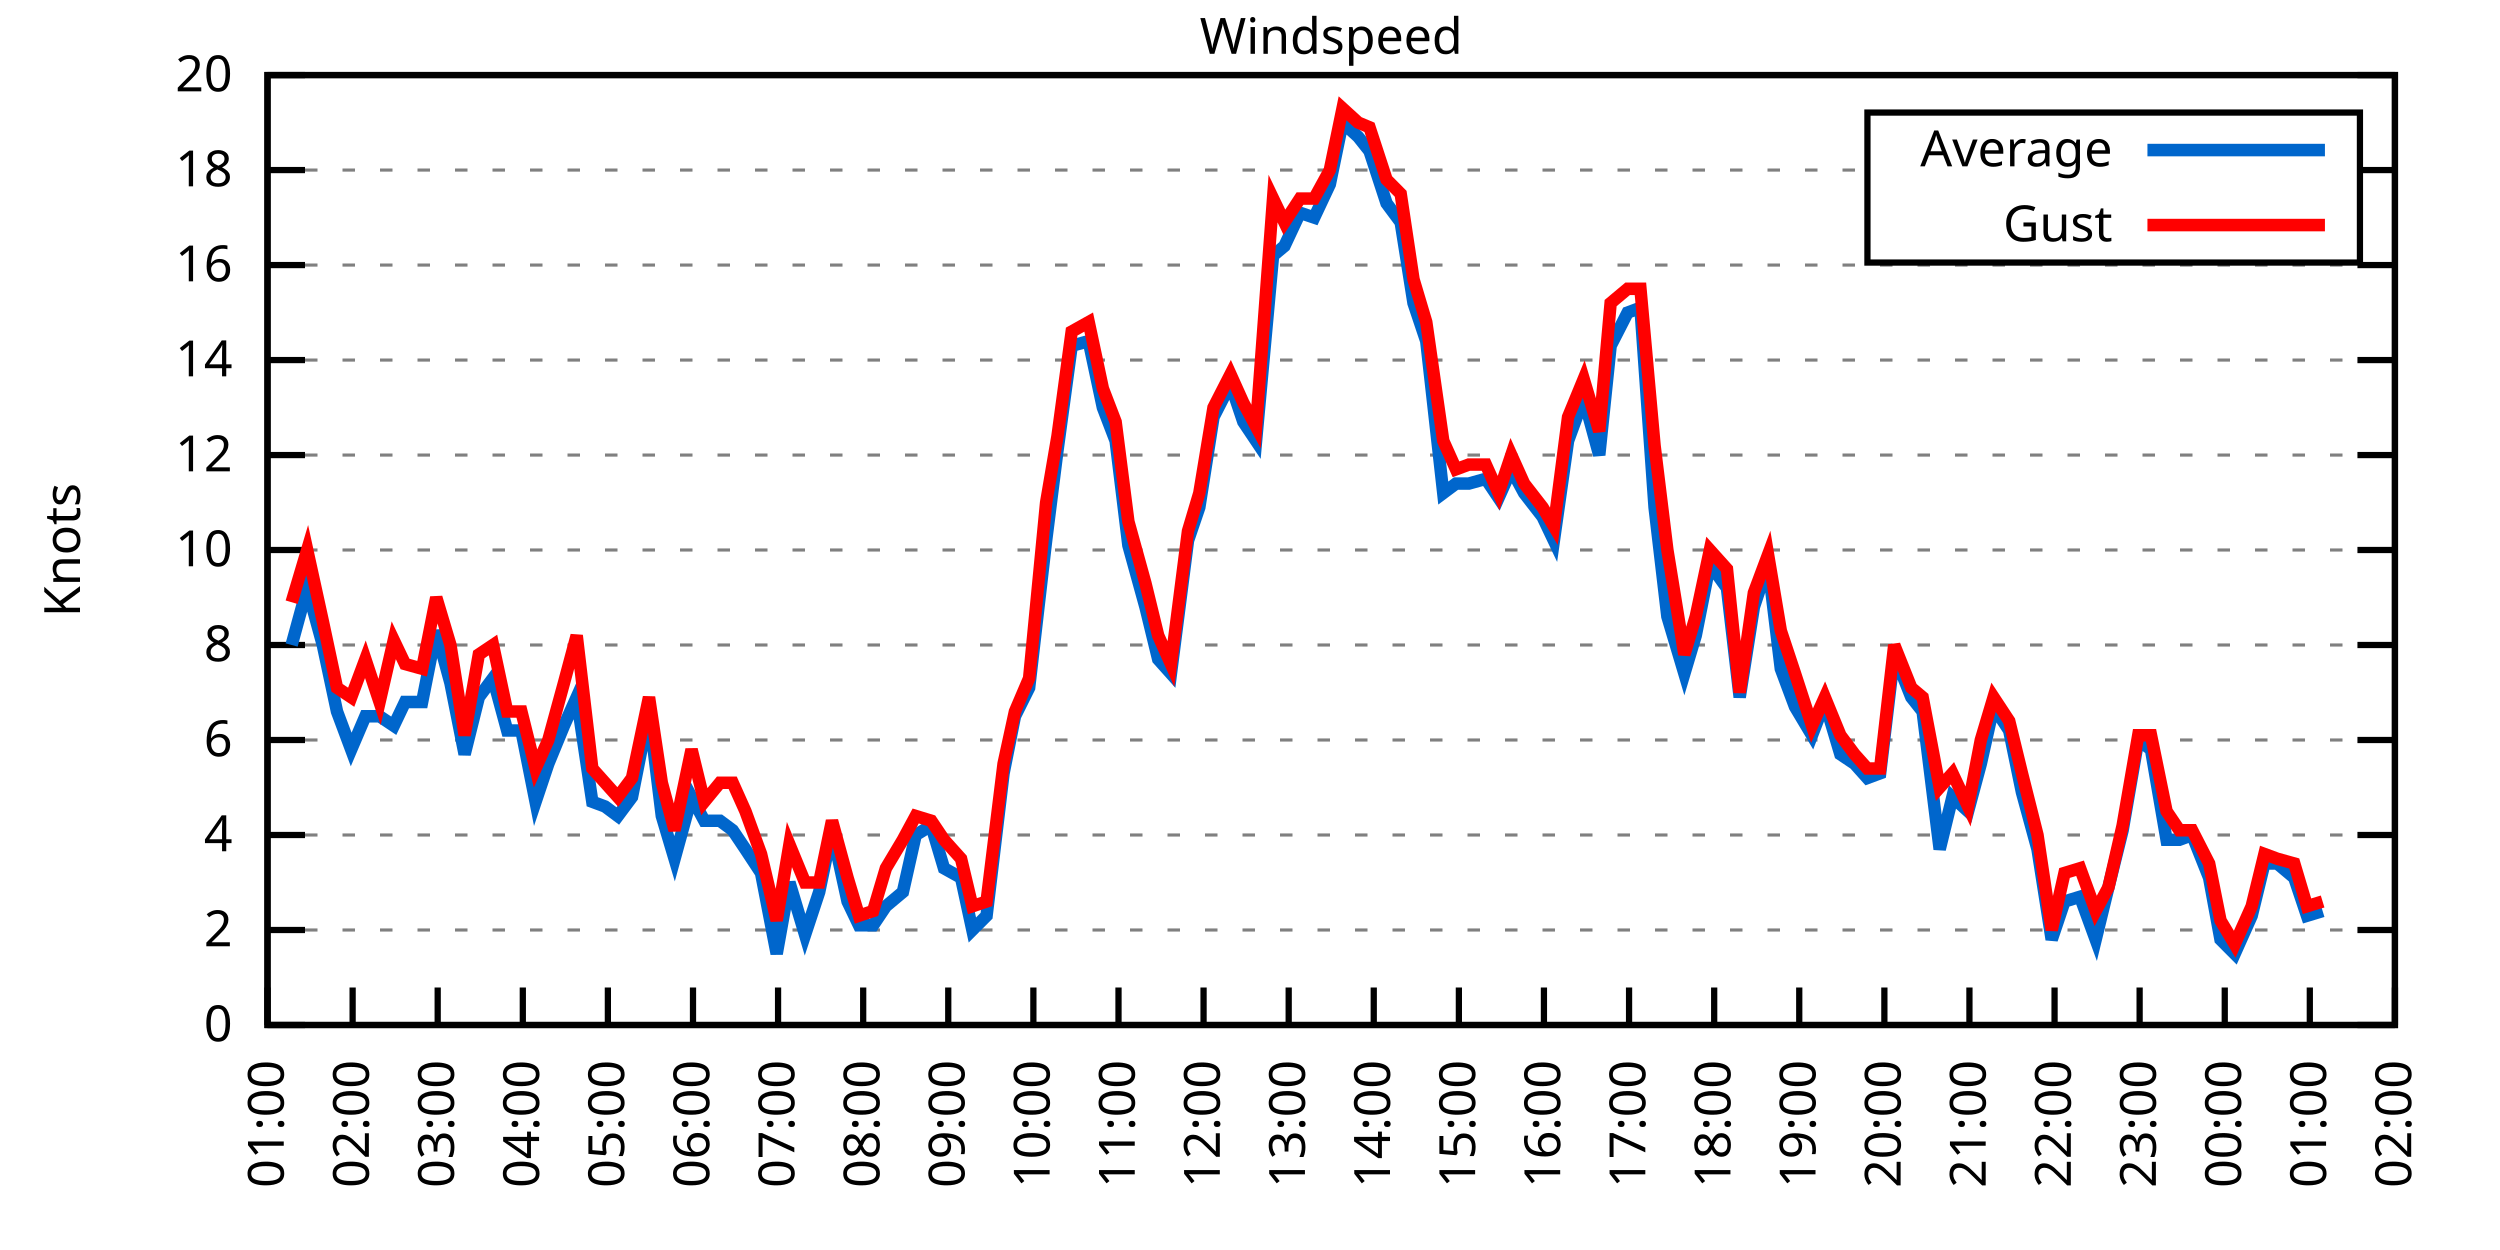
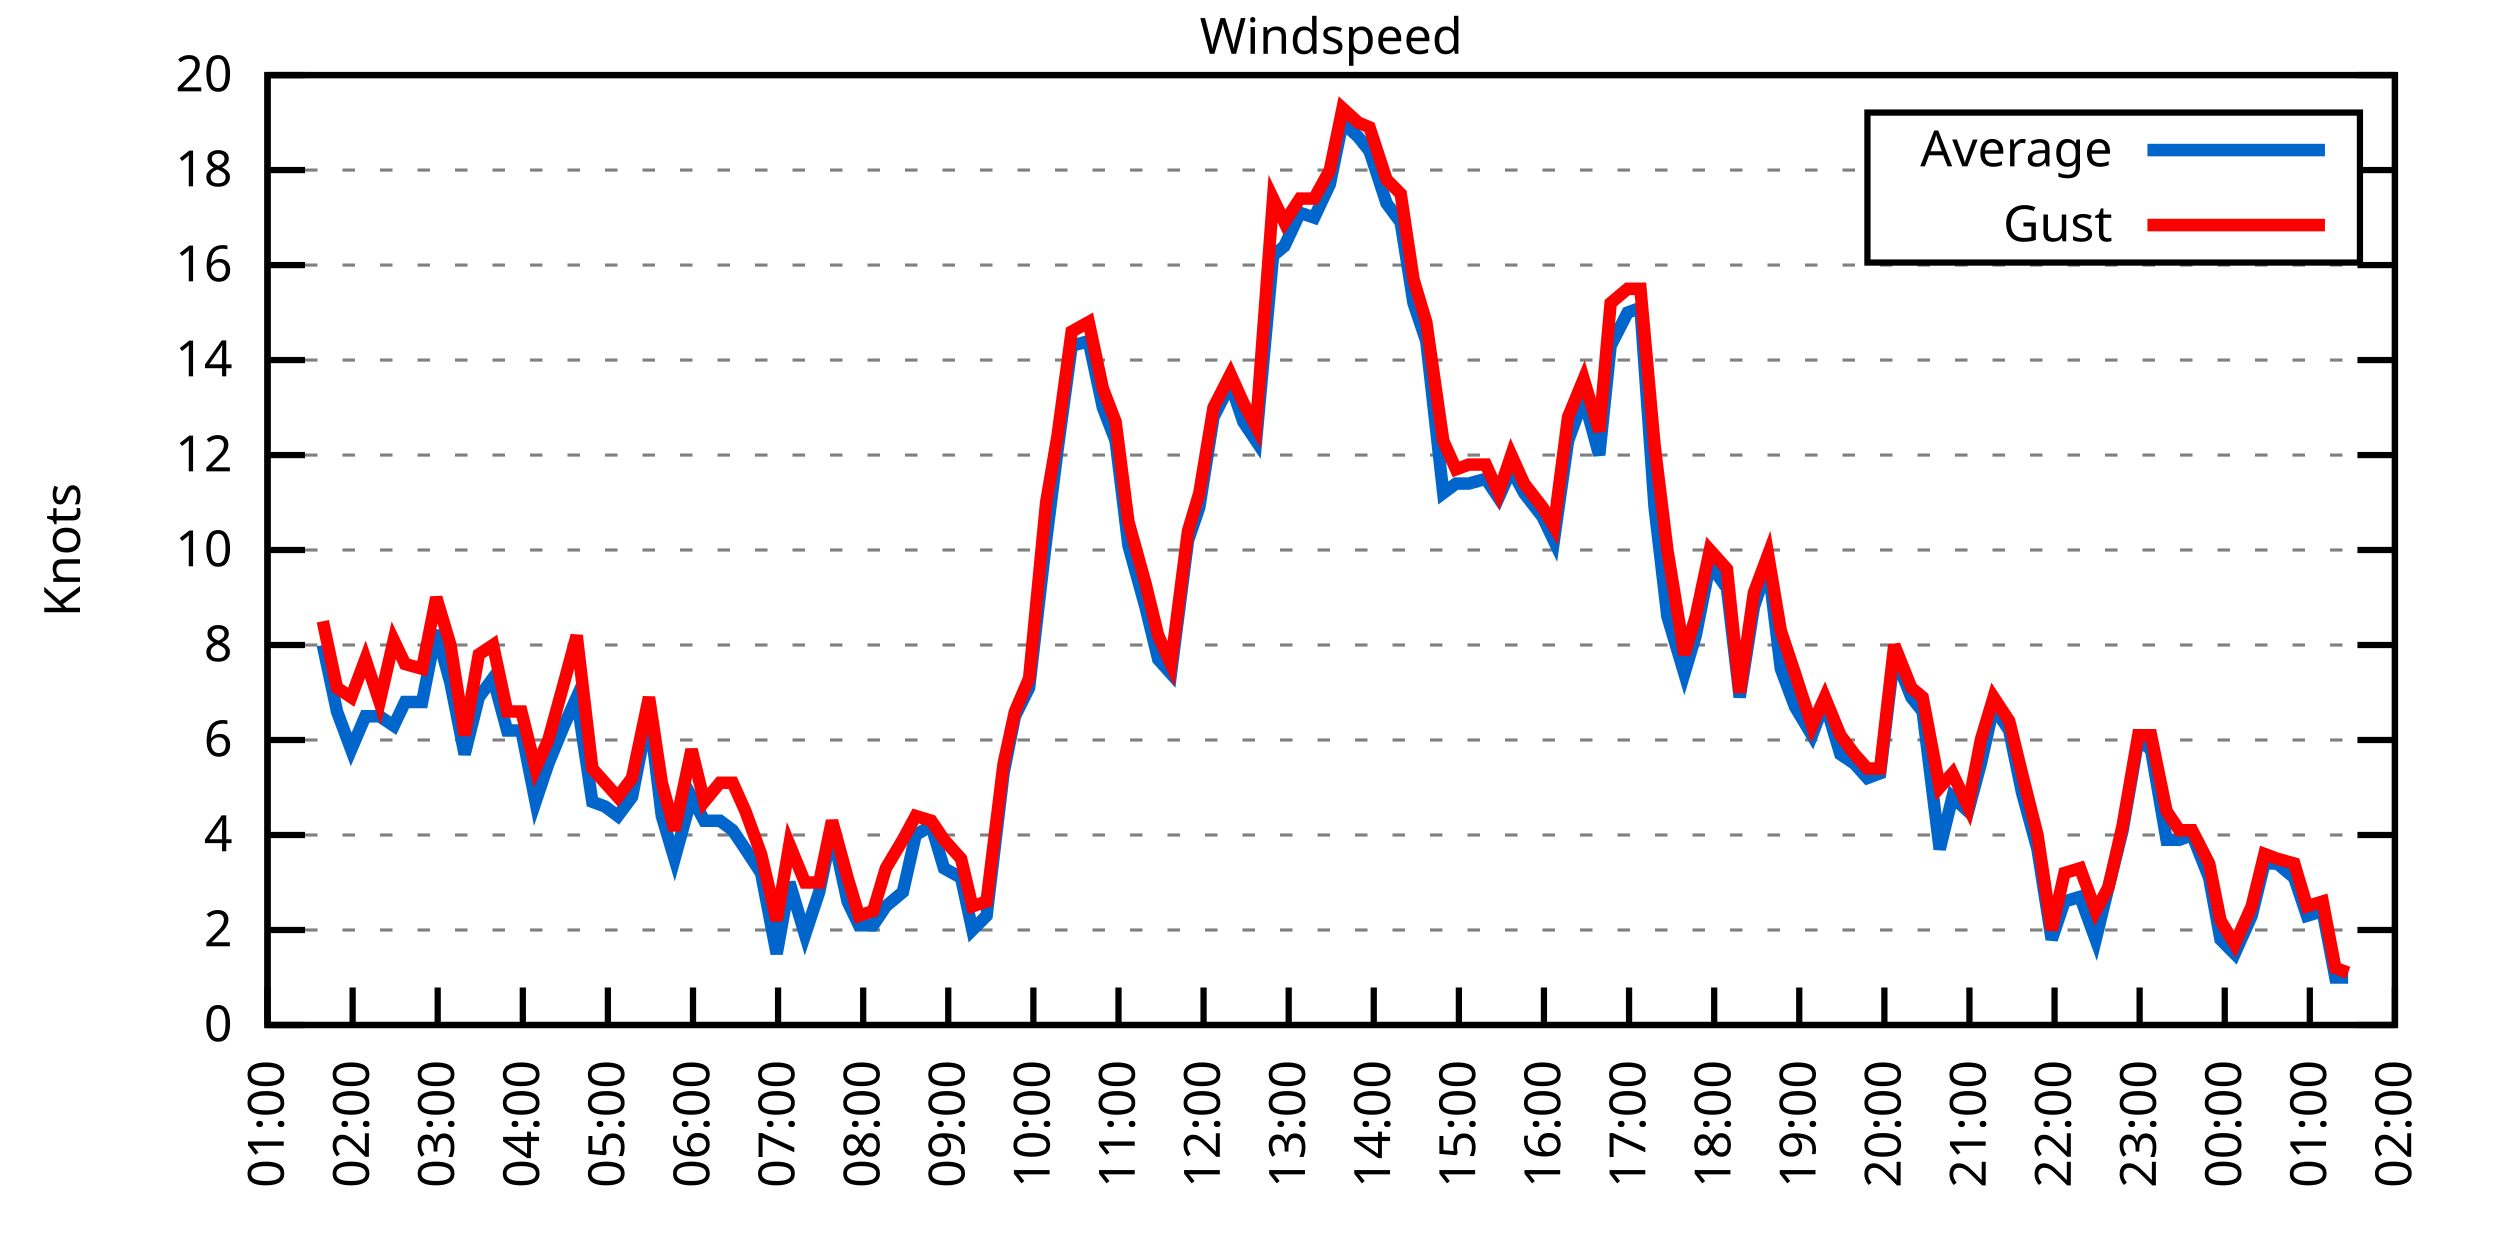
<svg xmlns="http://www.w3.org/2000/svg" xmlns:xlink="http://www.w3.org/1999/xlink" width="400" height="200" viewBox="0 0 400 200">
  <g id="gnuplot_canvas">
    <rect x="0" y="0" width="400" height="200" fill="none" />
    <defs>
      <circle id="gpDot" r="0.5" stroke-width="0.5" stroke="currentColor" />
      <path id="gpPt0" stroke-width="0.333" stroke="currentColor" d="M-1,0 h2 M0,-1 v2" />
      <path id="gpPt1" stroke-width="0.333" stroke="currentColor" d="M-1,-1 L1,1 M1,-1 L-1,1" />
      <path id="gpPt2" stroke-width="0.333" stroke="currentColor" d="M-1,0 L1,0 M0,-1 L0,1 M-1,-1 L1,1 M-1,1 L1,-1" />
      <rect id="gpPt3" stroke-width="0.333" stroke="currentColor" x="-1" y="-1" width="2" height="2" />
      <rect id="gpPt4" stroke-width="0.333" stroke="currentColor" fill="currentColor" x="-1" y="-1" width="2" height="2" />
      <circle id="gpPt5" stroke-width="0.333" stroke="currentColor" cx="0" cy="0" r="1" />
      <use xlink:href="#gpPt5" id="gpPt6" fill="currentColor" stroke="none" />
      <path id="gpPt7" stroke-width="0.333" stroke="currentColor" d="M0,-1.33 L-1.33,0.67 L1.33,0.67 z" />
      <use xlink:href="#gpPt7" id="gpPt8" fill="currentColor" stroke="none" />
      <use xlink:href="#gpPt7" id="gpPt9" stroke="currentColor" transform="rotate(180)" />
      <use xlink:href="#gpPt9" id="gpPt10" fill="currentColor" stroke="none" />
      <use xlink:href="#gpPt3" id="gpPt11" stroke="currentColor" transform="rotate(45)" />
      <use xlink:href="#gpPt11" id="gpPt12" fill="currentColor" stroke="none" />
      <path id="gpPt13" stroke-width="0.333" stroke="currentColor" d="M0,1.330 L1.265,0.411 L0.782,-1.067 L-0.782,-1.076 L-1.265,0.411 z" />
      <use xlink:href="#gpPt13" id="gpPt14" fill="currentColor" stroke="none" />
      <filter id="textbox" filterUnits="objectBoundingBox" x="0" y="0" height="1" width="1">
        <feFlood flood-color="white" flood-opacity="1" result="bgnd" />
        <feComposite in="SourceGraphic" in2="bgnd" operator="atop" />
      </filter>
      <filter id="greybox" filterUnits="objectBoundingBox" x="0" y="0" height="1" width="1">
        <feFlood flood-color="lightgrey" flood-opacity="1" result="grey" />
        <feComposite in="SourceGraphic" in2="grey" operator="atop" />
      </filter>
    </defs>
    <g fill="none" color="white" stroke="currentColor" stroke-width="1.00" stroke-linecap="butt" stroke-linejoin="miter">
</g>
    <g fill="none" color="black" stroke="currentColor" stroke-width="1.00" stroke-linecap="butt" stroke-linejoin="miter">
      <g stroke="none" shape-rendering="crispEdges">
        <polygon fill="rgb(255, 255, 255)" points="42.80,164.00 383.18,164.00 383.18,12.02 42.80,12.02 " />
      </g>
    </g>
    <g fill="none" color="black" stroke="currentColor" stroke-width="1.00" stroke-linecap="butt" stroke-linejoin="miter">
</g>
    <g fill="none" color="black" stroke="black" stroke-width="0.50" stroke-linecap="butt" stroke-linejoin="miter">
</g>
    <g fill="none" color="gray" stroke="currentColor" stroke-width="0.50" stroke-linecap="butt" stroke-linejoin="miter">
      <path stroke="gray" stroke-dasharray="2,4" class="gridline" d="M42.80,164.00 L383.19,164.00  " />
    </g>
    <g fill="none" color="gray" stroke="gray" stroke-width="1.00" stroke-linecap="butt" stroke-linejoin="miter">
</g>
    <g fill="none" color="black" stroke="currentColor" stroke-width="1.00" stroke-linecap="butt" stroke-linejoin="miter">
      <path stroke="black" d="M42.80,164.00 L48.80,164.00 M383.19,164.00 L377.19,164.00  " />
      <g transform="translate(37.20,166.60)" stroke="none" fill="black" font-family="Sans" font-size="8.00" text-anchor="end">
        <text>
          <tspan font-family="Sans"> 0</tspan>
        </text>
      </g>
    </g>
    <g fill="none" color="black" stroke="currentColor" stroke-width="1.00" stroke-linecap="butt" stroke-linejoin="miter">
</g>
    <g fill="none" color="black" stroke="black" stroke-width="0.50" stroke-linecap="butt" stroke-linejoin="miter">
</g>
    <g fill="none" color="gray" stroke="currentColor" stroke-width="0.50" stroke-linecap="butt" stroke-linejoin="miter">
      <path stroke="gray" stroke-dasharray="2,4" class="gridline" d="M42.80,148.80 L383.19,148.80  " />
    </g>
    <g fill="none" color="gray" stroke="gray" stroke-width="1.00" stroke-linecap="butt" stroke-linejoin="miter">
</g>
    <g fill="none" color="black" stroke="currentColor" stroke-width="1.00" stroke-linecap="butt" stroke-linejoin="miter">
      <path stroke="black" d="M42.80,148.80 L48.80,148.80 M383.19,148.80 L377.19,148.80  " />
      <g transform="translate(37.20,151.40)" stroke="none" fill="black" font-family="Sans" font-size="8.00" text-anchor="end">
        <text>
          <tspan font-family="Sans"> 2</tspan>
        </text>
      </g>
    </g>
    <g fill="none" color="black" stroke="currentColor" stroke-width="1.00" stroke-linecap="butt" stroke-linejoin="miter">
</g>
    <g fill="none" color="black" stroke="black" stroke-width="0.50" stroke-linecap="butt" stroke-linejoin="miter">
</g>
    <g fill="none" color="gray" stroke="currentColor" stroke-width="0.50" stroke-linecap="butt" stroke-linejoin="miter">
      <path stroke="gray" stroke-dasharray="2,4" class="gridline" d="M42.80,133.60 L383.19,133.60  " />
    </g>
    <g fill="none" color="gray" stroke="gray" stroke-width="1.00" stroke-linecap="butt" stroke-linejoin="miter">
</g>
    <g fill="none" color="black" stroke="currentColor" stroke-width="1.00" stroke-linecap="butt" stroke-linejoin="miter">
      <path stroke="black" d="M42.80,133.60 L48.80,133.60 M383.19,133.60 L377.19,133.60  " />
      <g transform="translate(37.20,136.20)" stroke="none" fill="black" font-family="Sans" font-size="8.00" text-anchor="end">
        <text>
          <tspan font-family="Sans"> 4</tspan>
        </text>
      </g>
    </g>
    <g fill="none" color="black" stroke="currentColor" stroke-width="1.00" stroke-linecap="butt" stroke-linejoin="miter">
</g>
    <g fill="none" color="black" stroke="black" stroke-width="0.50" stroke-linecap="butt" stroke-linejoin="miter">
</g>
    <g fill="none" color="gray" stroke="currentColor" stroke-width="0.50" stroke-linecap="butt" stroke-linejoin="miter">
      <path stroke="gray" stroke-dasharray="2,4" class="gridline" d="M42.80,118.40 L383.19,118.40  " />
    </g>
    <g fill="none" color="gray" stroke="gray" stroke-width="1.00" stroke-linecap="butt" stroke-linejoin="miter">
</g>
    <g fill="none" color="black" stroke="currentColor" stroke-width="1.00" stroke-linecap="butt" stroke-linejoin="miter">
      <path stroke="black" d="M42.80,118.40 L48.80,118.40 M383.19,118.40 L377.19,118.40  " />
      <g transform="translate(37.20,121.00)" stroke="none" fill="black" font-family="Sans" font-size="8.00" text-anchor="end">
        <text>
          <tspan font-family="Sans"> 6</tspan>
        </text>
      </g>
    </g>
    <g fill="none" color="black" stroke="currentColor" stroke-width="1.00" stroke-linecap="butt" stroke-linejoin="miter">
</g>
    <g fill="none" color="black" stroke="black" stroke-width="0.50" stroke-linecap="butt" stroke-linejoin="miter">
</g>
    <g fill="none" color="gray" stroke="currentColor" stroke-width="0.50" stroke-linecap="butt" stroke-linejoin="miter">
      <path stroke="gray" stroke-dasharray="2,4" class="gridline" d="M42.80,103.20 L383.19,103.20  " />
    </g>
    <g fill="none" color="gray" stroke="gray" stroke-width="1.00" stroke-linecap="butt" stroke-linejoin="miter">
</g>
    <g fill="none" color="black" stroke="currentColor" stroke-width="1.00" stroke-linecap="butt" stroke-linejoin="miter">
      <path stroke="black" d="M42.80,103.20 L48.80,103.20 M383.19,103.20 L377.19,103.20  " />
      <g transform="translate(37.20,105.80)" stroke="none" fill="black" font-family="Sans" font-size="8.00" text-anchor="end">
        <text>
          <tspan font-family="Sans"> 8</tspan>
        </text>
      </g>
    </g>
    <g fill="none" color="black" stroke="currentColor" stroke-width="1.00" stroke-linecap="butt" stroke-linejoin="miter">
</g>
    <g fill="none" color="black" stroke="black" stroke-width="0.50" stroke-linecap="butt" stroke-linejoin="miter">
</g>
    <g fill="none" color="gray" stroke="currentColor" stroke-width="0.50" stroke-linecap="butt" stroke-linejoin="miter">
      <path stroke="gray" stroke-dasharray="2,4" class="gridline" d="M42.80,88.00 L383.19,88.00  " />
    </g>
    <g fill="none" color="gray" stroke="gray" stroke-width="1.00" stroke-linecap="butt" stroke-linejoin="miter">
</g>
    <g fill="none" color="black" stroke="currentColor" stroke-width="1.00" stroke-linecap="butt" stroke-linejoin="miter">
      <path stroke="black" d="M42.80,88.00 L48.80,88.00 M383.19,88.00 L377.19,88.00  " />
      <g transform="translate(37.20,90.60)" stroke="none" fill="black" font-family="Sans" font-size="8.00" text-anchor="end">
        <text>
          <tspan font-family="Sans"> 10</tspan>
        </text>
      </g>
    </g>
    <g fill="none" color="black" stroke="currentColor" stroke-width="1.00" stroke-linecap="butt" stroke-linejoin="miter">
</g>
    <g fill="none" color="black" stroke="black" stroke-width="0.50" stroke-linecap="butt" stroke-linejoin="miter">
</g>
    <g fill="none" color="gray" stroke="currentColor" stroke-width="0.50" stroke-linecap="butt" stroke-linejoin="miter">
      <path stroke="gray" stroke-dasharray="2,4" class="gridline" d="M42.80,72.81 L383.19,72.81  " />
    </g>
    <g fill="none" color="gray" stroke="gray" stroke-width="1.00" stroke-linecap="butt" stroke-linejoin="miter">
</g>
    <g fill="none" color="black" stroke="currentColor" stroke-width="1.00" stroke-linecap="butt" stroke-linejoin="miter">
      <path stroke="black" d="M42.80,72.81 L48.80,72.81 M383.19,72.81 L377.19,72.81  " />
      <g transform="translate(37.20,75.41)" stroke="none" fill="black" font-family="Sans" font-size="8.00" text-anchor="end">
        <text>
          <tspan font-family="Sans"> 12</tspan>
        </text>
      </g>
    </g>
    <g fill="none" color="black" stroke="currentColor" stroke-width="1.00" stroke-linecap="butt" stroke-linejoin="miter">
</g>
    <g fill="none" color="black" stroke="black" stroke-width="0.50" stroke-linecap="butt" stroke-linejoin="miter">
</g>
    <g fill="none" color="gray" stroke="currentColor" stroke-width="0.50" stroke-linecap="butt" stroke-linejoin="miter">
      <path stroke="gray" stroke-dasharray="2,4" class="gridline" d="M42.80,57.61 L383.19,57.61  " />
    </g>
    <g fill="none" color="gray" stroke="gray" stroke-width="1.00" stroke-linecap="butt" stroke-linejoin="miter">
</g>
    <g fill="none" color="black" stroke="currentColor" stroke-width="1.00" stroke-linecap="butt" stroke-linejoin="miter">
      <path stroke="black" d="M42.80,57.61 L48.80,57.61 M383.19,57.61 L377.19,57.61  " />
      <g transform="translate(37.20,60.21)" stroke="none" fill="black" font-family="Sans" font-size="8.00" text-anchor="end">
        <text>
          <tspan font-family="Sans"> 14</tspan>
        </text>
      </g>
    </g>
    <g fill="none" color="black" stroke="currentColor" stroke-width="1.00" stroke-linecap="butt" stroke-linejoin="miter">
</g>
    <g fill="none" color="black" stroke="black" stroke-width="0.50" stroke-linecap="butt" stroke-linejoin="miter">
</g>
    <g fill="none" color="gray" stroke="currentColor" stroke-width="0.50" stroke-linecap="butt" stroke-linejoin="miter">
      <path stroke="gray" stroke-dasharray="2,4" class="gridline" d="M42.80,42.41 L383.19,42.41  " />
    </g>
    <g fill="none" color="gray" stroke="gray" stroke-width="1.00" stroke-linecap="butt" stroke-linejoin="miter">
</g>
    <g fill="none" color="black" stroke="currentColor" stroke-width="1.00" stroke-linecap="butt" stroke-linejoin="miter">
      <path stroke="black" d="M42.80,42.41 L48.80,42.41 M383.19,42.41 L377.19,42.41  " />
      <g transform="translate(37.20,45.01)" stroke="none" fill="black" font-family="Sans" font-size="8.00" text-anchor="end">
        <text>
          <tspan font-family="Sans"> 16</tspan>
        </text>
      </g>
    </g>
    <g fill="none" color="black" stroke="currentColor" stroke-width="1.00" stroke-linecap="butt" stroke-linejoin="miter">
</g>
    <g fill="none" color="black" stroke="black" stroke-width="0.50" stroke-linecap="butt" stroke-linejoin="miter">
</g>
    <g fill="none" color="gray" stroke="currentColor" stroke-width="0.50" stroke-linecap="butt" stroke-linejoin="miter">
      <path stroke="gray" stroke-dasharray="2,4" class="gridline" d="M42.80,27.21 L298.79,27.21 M377.59,27.21 L383.19,27.21  " />
    </g>
    <g fill="none" color="gray" stroke="gray" stroke-width="1.00" stroke-linecap="butt" stroke-linejoin="miter">
</g>
    <g fill="none" color="black" stroke="currentColor" stroke-width="1.00" stroke-linecap="butt" stroke-linejoin="miter">
      <path stroke="black" d="M42.80,27.21 L48.80,27.21 M383.19,27.21 L377.19,27.21  " />
      <g transform="translate(37.20,29.81)" stroke="none" fill="black" font-family="Sans" font-size="8.00" text-anchor="end">
        <text>
          <tspan font-family="Sans"> 18</tspan>
        </text>
      </g>
    </g>
    <g fill="none" color="black" stroke="currentColor" stroke-width="1.00" stroke-linecap="butt" stroke-linejoin="miter">
</g>
    <g fill="none" color="black" stroke="black" stroke-width="0.50" stroke-linecap="butt" stroke-linejoin="miter">
</g>
    <g fill="none" color="gray" stroke="currentColor" stroke-width="0.50" stroke-linecap="butt" stroke-linejoin="miter">
      <path stroke="gray" stroke-dasharray="2,4" class="gridline" d="M42.80,12.01 L383.19,12.01  " />
    </g>
    <g fill="none" color="gray" stroke="gray" stroke-width="1.00" stroke-linecap="butt" stroke-linejoin="miter">
</g>
    <g fill="none" color="black" stroke="currentColor" stroke-width="1.00" stroke-linecap="butt" stroke-linejoin="miter">
      <path stroke="black" d="M42.80,12.01 L48.80,12.01 M383.19,12.01 L377.19,12.01  " />
      <g transform="translate(37.20,14.61)" stroke="none" fill="black" font-family="Sans" font-size="8.00" text-anchor="end">
        <text>
          <tspan font-family="Sans"> 20</tspan>
        </text>
      </g>
    </g>
    <g fill="none" color="black" stroke="currentColor" stroke-width="1.00" stroke-linecap="butt" stroke-linejoin="miter">
      <path stroke="black" d="M42.80,164.00 L42.80,158.00  " />
      <g transform="translate(45.40,169.60) rotate(270.00)" stroke="none" fill="black" font-family="Sans" font-size="8.00" text-anchor="end">
        <text>
          <tspan font-family="Sans">01:00</tspan>
        </text>
      </g>
    </g>
    <g fill="none" color="black" stroke="currentColor" stroke-width="1.00" stroke-linecap="butt" stroke-linejoin="miter">
      <path stroke="black" d="M56.42,164.00 L56.42,158.00  " />
      <g transform="translate(59.02,169.60) rotate(270.00)" stroke="none" fill="black" font-family="Sans" font-size="8.00" text-anchor="end">
        <text>
          <tspan font-family="Sans">02:00</tspan>
        </text>
      </g>
    </g>
    <g fill="none" color="black" stroke="currentColor" stroke-width="1.00" stroke-linecap="butt" stroke-linejoin="miter">
      <path stroke="black" d="M70.03,164.00 L70.03,158.00  " />
      <g transform="translate(72.63,169.60) rotate(270.00)" stroke="none" fill="black" font-family="Sans" font-size="8.00" text-anchor="end">
        <text>
          <tspan font-family="Sans">03:00</tspan>
        </text>
      </g>
    </g>
    <g fill="none" color="black" stroke="currentColor" stroke-width="1.00" stroke-linecap="butt" stroke-linejoin="miter">
      <path stroke="black" d="M83.65,164.00 L83.65,158.00  " />
      <g transform="translate(86.25,169.60) rotate(270.00)" stroke="none" fill="black" font-family="Sans" font-size="8.00" text-anchor="end">
        <text>
          <tspan font-family="Sans">04:00</tspan>
        </text>
      </g>
    </g>
    <g fill="none" color="black" stroke="currentColor" stroke-width="1.00" stroke-linecap="butt" stroke-linejoin="miter">
      <path stroke="black" d="M97.26,164.00 L97.26,158.00  " />
      <g transform="translate(99.86,169.60) rotate(270.00)" stroke="none" fill="black" font-family="Sans" font-size="8.00" text-anchor="end">
        <text>
          <tspan font-family="Sans">05:00</tspan>
        </text>
      </g>
    </g>
    <g fill="none" color="black" stroke="currentColor" stroke-width="1.00" stroke-linecap="butt" stroke-linejoin="miter">
      <path stroke="black" d="M110.88,164.00 L110.88,158.00  " />
      <g transform="translate(113.48,169.60) rotate(270.00)" stroke="none" fill="black" font-family="Sans" font-size="8.00" text-anchor="end">
        <text>
          <tspan font-family="Sans">06:00</tspan>
        </text>
      </g>
    </g>
    <g fill="none" color="black" stroke="currentColor" stroke-width="1.00" stroke-linecap="butt" stroke-linejoin="miter">
      <path stroke="black" d="M124.49,164.00 L124.49,158.00  " />
      <g transform="translate(127.09,169.60) rotate(270.00)" stroke="none" fill="black" font-family="Sans" font-size="8.00" text-anchor="end">
        <text>
          <tspan font-family="Sans">07:00</tspan>
        </text>
      </g>
    </g>
    <g fill="none" color="black" stroke="currentColor" stroke-width="1.00" stroke-linecap="butt" stroke-linejoin="miter">
      <path stroke="black" d="M138.11,164.00 L138.11,158.00  " />
      <g transform="translate(140.71,169.60) rotate(270.00)" stroke="none" fill="black" font-family="Sans" font-size="8.00" text-anchor="end">
        <text>
          <tspan font-family="Sans">08:00</tspan>
        </text>
      </g>
    </g>
    <g fill="none" color="black" stroke="currentColor" stroke-width="1.00" stroke-linecap="butt" stroke-linejoin="miter">
      <path stroke="black" d="M151.72,164.00 L151.72,158.00  " />
      <g transform="translate(154.32,169.60) rotate(270.00)" stroke="none" fill="black" font-family="Sans" font-size="8.00" text-anchor="end">
        <text>
          <tspan font-family="Sans">09:00</tspan>
        </text>
      </g>
    </g>
    <g fill="none" color="black" stroke="currentColor" stroke-width="1.00" stroke-linecap="butt" stroke-linejoin="miter">
      <path stroke="black" d="M165.34,164.00 L165.34,158.00  " />
      <g transform="translate(167.94,169.60) rotate(270.00)" stroke="none" fill="black" font-family="Sans" font-size="8.00" text-anchor="end">
        <text>
          <tspan font-family="Sans">10:00</tspan>
        </text>
      </g>
    </g>
    <g fill="none" color="black" stroke="currentColor" stroke-width="1.00" stroke-linecap="butt" stroke-linejoin="miter">
      <path stroke="black" d="M178.96,164.00 L178.96,158.00  " />
      <g transform="translate(181.56,169.60) rotate(270.00)" stroke="none" fill="black" font-family="Sans" font-size="8.00" text-anchor="end">
        <text>
          <tspan font-family="Sans">11:00</tspan>
        </text>
      </g>
    </g>
    <g fill="none" color="black" stroke="currentColor" stroke-width="1.00" stroke-linecap="butt" stroke-linejoin="miter">
      <path stroke="black" d="M192.57,164.00 L192.57,158.00  " />
      <g transform="translate(195.17,169.60) rotate(270.00)" stroke="none" fill="black" font-family="Sans" font-size="8.00" text-anchor="end">
        <text>
          <tspan font-family="Sans">12:00</tspan>
        </text>
      </g>
    </g>
    <g fill="none" color="black" stroke="currentColor" stroke-width="1.00" stroke-linecap="butt" stroke-linejoin="miter">
      <path stroke="black" d="M206.19,164.00 L206.19,158.00  " />
      <g transform="translate(208.79,169.60) rotate(270.00)" stroke="none" fill="black" font-family="Sans" font-size="8.00" text-anchor="end">
        <text>
          <tspan font-family="Sans">13:00</tspan>
        </text>
      </g>
    </g>
    <g fill="none" color="black" stroke="currentColor" stroke-width="1.00" stroke-linecap="butt" stroke-linejoin="miter">
      <path stroke="black" d="M219.80,164.00 L219.80,158.00  " />
      <g transform="translate(222.40,169.60) rotate(270.00)" stroke="none" fill="black" font-family="Sans" font-size="8.00" text-anchor="end">
        <text>
          <tspan font-family="Sans">14:00</tspan>
        </text>
      </g>
    </g>
    <g fill="none" color="black" stroke="currentColor" stroke-width="1.00" stroke-linecap="butt" stroke-linejoin="miter">
      <path stroke="black" d="M233.42,164.00 L233.42,158.00  " />
      <g transform="translate(236.02,169.60) rotate(270.00)" stroke="none" fill="black" font-family="Sans" font-size="8.00" text-anchor="end">
        <text>
          <tspan font-family="Sans">15:00</tspan>
        </text>
      </g>
    </g>
    <g fill="none" color="black" stroke="currentColor" stroke-width="1.00" stroke-linecap="butt" stroke-linejoin="miter">
      <path stroke="black" d="M247.03,164.00 L247.03,158.00  " />
      <g transform="translate(249.63,169.60) rotate(270.00)" stroke="none" fill="black" font-family="Sans" font-size="8.00" text-anchor="end">
        <text>
          <tspan font-family="Sans">16:00</tspan>
        </text>
      </g>
    </g>
    <g fill="none" color="black" stroke="currentColor" stroke-width="1.00" stroke-linecap="butt" stroke-linejoin="miter">
      <path stroke="black" d="M260.65,164.00 L260.65,158.00  " />
      <g transform="translate(263.25,169.60) rotate(270.00)" stroke="none" fill="black" font-family="Sans" font-size="8.00" text-anchor="end">
        <text>
          <tspan font-family="Sans">17:00</tspan>
        </text>
      </g>
    </g>
    <g fill="none" color="black" stroke="currentColor" stroke-width="1.00" stroke-linecap="butt" stroke-linejoin="miter">
      <path stroke="black" d="M274.27,164.00 L274.27,158.00  " />
      <g transform="translate(276.87,169.60) rotate(270.00)" stroke="none" fill="black" font-family="Sans" font-size="8.00" text-anchor="end">
        <text>
          <tspan font-family="Sans">18:00</tspan>
        </text>
      </g>
    </g>
    <g fill="none" color="black" stroke="currentColor" stroke-width="1.00" stroke-linecap="butt" stroke-linejoin="miter">
      <path stroke="black" d="M287.88,164.00 L287.88,158.00  " />
      <g transform="translate(290.48,169.60) rotate(270.00)" stroke="none" fill="black" font-family="Sans" font-size="8.00" text-anchor="end">
        <text>
          <tspan font-family="Sans">19:00</tspan>
        </text>
      </g>
    </g>
    <g fill="none" color="black" stroke="currentColor" stroke-width="1.00" stroke-linecap="butt" stroke-linejoin="miter">
      <path stroke="black" d="M301.50,164.00 L301.50,158.00  " />
      <g transform="translate(304.10,169.60) rotate(270.00)" stroke="none" fill="black" font-family="Sans" font-size="8.00" text-anchor="end">
        <text>
          <tspan font-family="Sans">20:00</tspan>
        </text>
      </g>
    </g>
    <g fill="none" color="black" stroke="currentColor" stroke-width="1.00" stroke-linecap="butt" stroke-linejoin="miter">
      <path stroke="black" d="M315.11,164.00 L315.11,158.00  " />
      <g transform="translate(317.71,169.60) rotate(270.00)" stroke="none" fill="black" font-family="Sans" font-size="8.00" text-anchor="end">
        <text>
          <tspan font-family="Sans">21:00</tspan>
        </text>
      </g>
    </g>
    <g fill="none" color="black" stroke="currentColor" stroke-width="1.00" stroke-linecap="butt" stroke-linejoin="miter">
      <path stroke="black" d="M328.73,164.00 L328.73,158.00  " />
      <g transform="translate(331.33,169.60) rotate(270.00)" stroke="none" fill="black" font-family="Sans" font-size="8.00" text-anchor="end">
        <text>
          <tspan font-family="Sans">22:00</tspan>
        </text>
      </g>
    </g>
    <g fill="none" color="black" stroke="currentColor" stroke-width="1.00" stroke-linecap="butt" stroke-linejoin="miter">
      <path stroke="black" d="M342.34,164.00 L342.34,158.00  " />
      <g transform="translate(344.94,169.60) rotate(270.00)" stroke="none" fill="black" font-family="Sans" font-size="8.00" text-anchor="end">
        <text>
          <tspan font-family="Sans">23:00</tspan>
        </text>
      </g>
    </g>
    <g fill="none" color="black" stroke="currentColor" stroke-width="1.00" stroke-linecap="butt" stroke-linejoin="miter">
      <path stroke="black" d="M355.96,164.00 L355.96,158.00  " />
      <g transform="translate(358.56,169.60) rotate(270.00)" stroke="none" fill="black" font-family="Sans" font-size="8.00" text-anchor="end">
        <text>
          <tspan font-family="Sans">00:00</tspan>
        </text>
      </g>
    </g>
    <g fill="none" color="black" stroke="currentColor" stroke-width="1.00" stroke-linecap="butt" stroke-linejoin="miter">
      <path stroke="black" d="M369.57,164.00 L369.57,158.00  " />
      <g transform="translate(372.17,169.60) rotate(270.00)" stroke="none" fill="black" font-family="Sans" font-size="8.00" text-anchor="end">
        <text>
          <tspan font-family="Sans">01:00</tspan>
        </text>
      </g>
    </g>
    <g fill="none" color="black" stroke="currentColor" stroke-width="1.00" stroke-linecap="butt" stroke-linejoin="miter">
      <path stroke="black" d="M383.19,164.00 L383.19,158.00  " />
      <g transform="translate(385.79,169.60) rotate(270.00)" stroke="none" fill="black" font-family="Sans" font-size="8.00" text-anchor="end">
        <text>
          <tspan font-family="Sans">02:00</tspan>
        </text>
      </g>
    </g>
    <g fill="none" color="black" stroke="currentColor" stroke-width="1.00" stroke-linecap="butt" stroke-linejoin="miter">
</g>
    <g fill="none" color="black" stroke="currentColor" stroke-width="1.00" stroke-linecap="butt" stroke-linejoin="miter">
      <path stroke="black" d="M42.80,12.01 L42.80,164.00 L383.19,164.00 L383.19,12.01 L42.80,12.01 Z  " />
    </g>
    <g fill="none" color="black" stroke="currentColor" stroke-width="1.00" stroke-linecap="butt" stroke-linejoin="miter">
</g>
    <g fill="none" color="black" stroke="currentColor" stroke-width="1.00" stroke-linecap="butt" stroke-linejoin="miter">
      <path stroke="black" d="M298.79,42.01 L298.79,18.01 L377.59,18.01 L377.59,42.01 L298.79,42.01 Z  " />
    </g>
    <g id="Windspeed_plot_1">
      <g fill="none" color="white" stroke="black" stroke-width="2.00" stroke-linecap="butt" stroke-linejoin="miter">
</g>
      <g fill="none" color="black" stroke="currentColor" stroke-width="2.00" stroke-linecap="butt" stroke-linejoin="miter">
        <g transform="translate(337.99,26.61)" stroke="none" fill="black" font-family="Sans" font-size="8.00" text-anchor="end">
          <text>
            <tspan font-family="Sans">Average</tspan>
          </text>
        </g>
      </g>
      <g fill="none" color="black" stroke="currentColor" stroke-width="2.00" stroke-linecap="butt" stroke-linejoin="miter">
-         <path stroke="rgb(  0, 102, 204)" d="M343.59,24.01 L371.99,24.01 M46.66,103.20 L49.15,94.08 L51.65,103.20 L53.92,113.84 L56.19,119.92 L58.46,114.60   L60.73,114.60 L63.00,116.12 L64.81,112.32 L67.54,112.32 L69.80,100.92 L72.07,109.28 L74.34,120.68 L76.61,111.56   L78.88,108.52 L81.15,116.88 L83.42,116.88 L85.69,128.28 L87.73,122.20 L90.23,116.12 L92.27,111.56 L94.77,128.28   L96.81,129.04 L98.85,130.56 L101.12,127.52 L103.84,113.84 L105.89,130.56 L107.93,137.40 L110.65,127.52 L112.69,131.32   L115.19,131.32 L117.23,132.84 L119.27,135.88 L121.77,139.68 L124.27,152.60 L126.31,141.20 L128.81,149.56 L131.07,142.72   L133.12,132.84 L135.61,144.24 L137.43,148.04 L139.70,148.04 L141.74,145.00 L144.46,142.72 L146.51,133.60 L149.00,132.08   L151.04,138.92 L153.77,140.44 L155.58,148.80 L157.85,146.52 L160.57,123.72 L162.39,114.60 L164.66,110.04 L167.38,86.49   L169.20,72.05 L171.47,55.33 L174.19,54.57 L176.46,65.21 L178.50,70.53 L180.54,87.25 L183.27,97.12 L185.31,105.48   L187.35,107.76 L190.08,86.49 L191.89,81.17 L194.16,66.73 L196.88,61.41 L198.93,67.49 L200.97,70.53 L203.69,40.89   L205.51,39.37 L208.00,34.05 L210.27,34.81 L212.77,29.49 L214.81,19.61 L217.31,21.89 L219.12,24.17 L221.85,32.53   L224.11,35.57 L226.16,48.49 L228.20,54.57 L230.92,78.89 L232.96,77.37 L235.01,77.37 L237.73,76.61 L239.77,79.65   L241.81,75.09 L243.86,78.89 L246.81,82.69 L248.62,86.49 L250.89,70.53 L253.39,63.69 L255.88,72.81 L257.70,55.33   L260.42,50.01 L262.47,49.25 L264.73,81.17 L266.78,98.64 L269.50,107.76 L271.32,101.68 L273.58,90.28 L276.31,94.08   L278.35,111.56 L280.62,97.12 L282.89,90.28 L284.93,107.00 L287.20,113.08 L289.92,117.64 L291.97,112.32 L294.46,120.68   L296.73,122.20 L298.77,124.48 L300.82,123.72 L303.08,104.72 L305.81,111.56 L307.62,113.84 L310.35,135.88 L312.39,127.52   L314.89,129.80 L316.93,122.20 L318.97,113.08 L321.47,116.88 L323.51,126.76 L326.00,135.88 L328.27,150.32 L330.32,144.24   L332.81,143.48 L335.31,150.32 L337.35,141.96 L339.62,132.84 L342.12,118.40 L344.16,119.92 L346.65,134.36 L348.70,134.36   L350.74,133.60 L353.46,140.44 L355.28,150.32 L357.55,152.60 L360.27,146.52 L362.31,138.16 L364.36,138.16 L367.08,140.44   L369.12,146.52 L371.62,145.76  " />
+         <path stroke="rgb(  0, 102, 204)" d="M343.59,24.01 L371.99,24.01 M51.65,103.20 L53.92,113.84 L56.19,119.92 L58.46,114.60 L60.73,114.60 L63.00,116.12   L64.81,112.32 L67.54,112.32 L69.80,100.92 L72.07,109.28 L74.34,120.68 L76.61,111.56 L78.88,108.52 L81.15,116.88   L83.42,116.88 L85.69,128.28 L87.73,122.20 L90.23,116.12 L92.27,111.56 L94.77,128.28 L96.81,129.04 L98.85,130.56   L101.12,127.52 L103.84,113.84 L105.89,130.56 L107.93,137.40 L110.65,127.52 L112.69,131.32 L115.19,131.32 L117.23,132.84   L119.27,135.88 L121.77,139.68 L124.27,152.60 L126.31,141.20 L128.81,149.56 L131.07,142.72 L133.12,132.84 L135.61,144.24   L137.43,148.04 L139.70,148.04 L141.74,145.00 L144.46,142.72 L146.51,133.60 L149.00,132.08 L151.04,138.92 L153.77,140.44   L155.58,148.80 L157.85,146.52 L160.57,123.72 L162.39,114.60 L164.66,110.04 L167.38,86.49 L169.20,72.05 L171.47,55.33   L174.19,54.57 L176.46,65.21 L178.50,70.53 L180.54,87.25 L183.27,97.12 L185.31,105.48 L187.35,107.76 L190.08,86.49   L191.89,81.17 L194.16,66.73 L196.88,61.41 L198.93,67.49 L200.97,70.53 L203.69,40.89 L205.51,39.37 L208.00,34.05   L210.27,34.81 L212.77,29.49 L214.81,19.61 L217.31,21.89 L219.12,24.17 L221.85,32.53 L224.11,35.57 L226.16,48.49   L228.20,54.57 L230.92,78.89 L232.96,77.37 L235.01,77.37 L237.73,76.61 L239.77,79.65 L241.81,75.09 L243.86,78.89   L246.81,82.69 L248.62,86.49 L250.89,70.53 L253.39,63.69 L255.88,72.81 L257.70,55.33 L260.42,50.01 L262.47,49.25   L264.73,81.17 L266.78,98.64 L269.50,107.76 L271.32,101.68 L273.58,90.28 L276.31,94.08 L278.35,111.56 L280.62,97.12   L282.89,90.28 L284.93,107.00 L287.20,113.08 L289.92,117.64 L291.97,112.32 L294.46,120.68 L296.73,122.20 L298.77,124.48   L300.82,123.72 L303.08,104.72 L305.81,111.56 L307.62,113.84 L310.35,135.88 L312.39,127.52 L314.89,129.80 L316.93,122.20   L318.97,113.08 L321.47,116.88 L323.51,126.76 L326.00,135.88 L328.27,150.32 L330.32,144.24 L332.81,143.48 L335.31,150.32   L337.35,141.96 L339.62,132.84 L342.12,118.40 L344.16,119.92 L346.65,134.36 L348.70,134.36 L350.74,133.60 L353.46,140.44   L355.28,150.32 L357.55,152.60 L360.27,146.52 L362.31,138.16 L364.36,138.16 L367.08,140.44 L369.12,146.52 L371.62,145.76   L373.66,156.40 L375.70,156.40  " />
      </g>
    </g>
    <g id="Windspeed_plot_2">
      <g fill="none" color="black" stroke="currentColor" stroke-width="2.00" stroke-linecap="butt" stroke-linejoin="miter">
        <g transform="translate(337.99,38.61)" stroke="none" fill="black" font-family="Sans" font-size="8.00" text-anchor="end">
          <text>
            <tspan font-family="Sans">Gust</tspan>
          </text>
        </g>
      </g>
      <g fill="none" color="black" stroke="currentColor" stroke-width="2.00" stroke-linecap="butt" stroke-linejoin="miter">
-         <path stroke="rgb(255,   0,   0)" d="M343.59,36.01 L371.99,36.01 M46.66,96.36 L49.15,88.00 L51.65,99.40 L53.92,110.04 L56.19,111.56 L58.46,105.48   L60.73,112.32 L63.00,102.44 L64.81,106.24 L67.54,107.00 L69.80,95.60 L72.07,103.20 L74.34,117.64 L76.61,104.72   L78.88,103.20 L81.15,113.84 L83.42,113.84 L85.69,122.96 L87.73,118.40 L90.23,109.28 L92.27,101.68 L94.77,122.96   L96.81,125.24 L98.85,127.52 L101.12,124.48 L103.84,111.56 L105.89,125.24 L107.93,132.84 L110.65,119.92 L112.69,128.28   L115.19,125.24 L117.23,125.24 L119.27,129.80 L121.77,136.64 L124.27,147.28 L126.31,135.12 L128.81,141.20 L131.07,141.20   L133.12,131.32 L135.61,140.44 L137.43,146.52 L139.70,145.76 L141.74,138.92 L144.46,134.36 L146.51,130.56 L149.00,131.32   L151.04,134.36 L153.77,137.40 L155.58,145.00 L157.85,144.24 L160.57,122.20 L162.39,113.84 L164.66,108.52 L167.38,80.41   L169.20,69.77 L171.47,53.05 L174.19,51.53 L176.46,62.17 L178.50,67.49 L180.54,83.45 L183.27,93.32 L185.31,101.68   L187.35,106.24 L190.08,84.97 L191.89,78.89 L194.16,65.21 L196.88,59.89 L198.93,64.45 L200.97,68.25 L203.69,31.77   L205.51,35.57 L208.00,31.77 L210.27,31.77 L212.77,27.21 L214.81,17.33 L217.31,19.61 L219.12,20.37 L221.85,28.73   L224.11,31.01 L226.16,44.69 L228.20,51.53 L230.92,70.53 L232.96,75.09 L235.01,74.33 L237.73,74.33 L239.77,78.89   L241.81,72.81 L243.86,77.37 L246.81,81.17 L248.62,84.21 L250.89,66.73 L253.39,60.65 L255.88,69.01 L257.70,48.49   L260.42,46.21 L262.47,46.21 L264.73,71.29 L266.78,88.00 L269.50,104.72 L271.32,98.64 L273.58,88.00 L276.31,91.04   L278.35,110.80 L280.62,94.84 L282.89,88.76 L284.93,100.92 L287.20,107.76 L289.92,116.12 L291.97,111.56 L294.46,117.64   L296.73,120.68 L298.77,122.96 L300.82,122.96 L303.08,103.20 L305.81,110.04 L307.62,111.56 L310.35,126.00 L312.39,123.72   L314.89,129.04 L316.93,118.40 L318.97,111.56 L321.47,115.36 L323.51,123.72 L326.00,133.60 L328.27,148.80 L330.32,139.68   L332.81,138.92 L335.31,145.76 L337.35,141.96 L339.62,132.08 L342.12,117.64 L344.16,117.64 L346.65,129.80 L348.70,132.84   L350.74,132.84 L353.46,138.16 L355.28,147.28 L357.55,151.08 L360.27,145.00 L362.31,136.64 L364.36,137.40 L367.08,138.16   L369.12,145.00 L371.62,144.24  " />
+         <path stroke="rgb(255,   0,   0)" d="M343.59,36.01 L371.99,36.01 M51.65,99.40 L53.92,110.04 L56.19,111.56 L58.46,105.48 L60.73,112.32 L63.00,102.44   L64.81,106.24 L67.54,107.00 L69.80,95.60 L72.07,103.20 L74.34,117.64 L76.61,104.72 L78.88,103.20 L81.15,113.84   L83.42,113.84 L85.69,122.96 L87.73,118.40 L90.23,109.28 L92.27,101.68 L94.77,122.96 L96.81,125.24 L98.85,127.52   L101.12,124.48 L103.84,111.56 L105.89,125.24 L107.93,132.84 L110.65,119.92 L112.69,128.28 L115.19,125.24 L117.23,125.24   L119.27,129.80 L121.77,136.64 L124.27,147.28 L126.31,135.12 L128.81,141.20 L131.07,141.20 L133.12,131.32 L135.61,140.44   L137.43,146.52 L139.70,145.76 L141.74,138.92 L144.46,134.36 L146.51,130.56 L149.00,131.32 L151.04,134.36 L153.77,137.40   L155.58,145.00 L157.85,144.24 L160.57,122.20 L162.39,113.84 L164.66,108.52 L167.38,80.41 L169.20,69.77 L171.47,53.05   L174.19,51.53 L176.46,62.17 L178.50,67.49 L180.54,83.45 L183.27,93.32 L185.31,101.68 L187.35,106.24 L190.08,84.97   L191.89,78.89 L194.16,65.21 L196.88,59.89 L198.93,64.45 L200.97,68.25 L203.69,31.77 L205.51,35.57 L208.00,31.77   L210.27,31.77 L212.77,27.21 L214.81,17.33 L217.31,19.61 L219.12,20.37 L221.85,28.73 L224.11,31.01 L226.16,44.69   L228.20,51.53 L230.92,70.53 L232.96,75.09 L235.01,74.33 L237.73,74.33 L239.77,78.89 L241.81,72.81 L243.86,77.37   L246.81,81.17 L248.62,84.21 L250.89,66.73 L253.39,60.65 L255.88,69.01 L257.70,48.49 L260.42,46.21 L262.47,46.21   L264.73,71.29 L266.78,88.00 L269.50,104.72 L271.32,98.64 L273.58,88.00 L276.31,91.04 L278.35,110.80 L280.62,94.84   L282.89,88.76 L284.93,100.92 L287.20,107.76 L289.92,116.12 L291.97,111.56 L294.46,117.64 L296.73,120.68 L298.77,122.96   L300.82,122.96 L303.08,103.20 L305.81,110.04 L307.62,111.56 L310.35,126.00 L312.39,123.72 L314.89,129.04 L316.93,118.40   L318.97,111.56 L321.47,115.36 L323.51,123.72 L326.00,133.60 L328.27,148.80 L330.32,139.68 L332.81,138.92 L335.31,145.76   L337.35,141.96 L339.62,132.08 L342.12,117.64 L344.16,117.64 L346.65,129.80 L348.70,132.84 L350.74,132.84 L353.46,138.16   L355.28,147.28 L357.55,151.08 L360.27,145.00 L362.31,136.64 L364.36,137.40 L367.08,138.16 L369.12,145.00 L371.62,144.24   L373.66,154.88 L375.70,155.64  " />
      </g>
    </g>
    <g fill="none" color="black" stroke="currentColor" stroke-width="2.00" stroke-linecap="butt" stroke-linejoin="miter">
</g>
    <g fill="none" color="black" stroke="black" stroke-width="1.00" stroke-linecap="butt" stroke-linejoin="miter">
</g>
    <g fill="none" color="black" stroke="currentColor" stroke-width="1.00" stroke-linecap="butt" stroke-linejoin="miter">
      <path stroke="black" d="M42.80,12.01 L42.80,164.00 L383.19,164.00 L383.19,12.01 L42.80,12.01 Z  " />
      <g transform="translate(12.80,88.01) rotate(270.00)" stroke="none" fill="black" font-family="Sans" font-size="8.00" text-anchor="middle">
        <text>
          <tspan font-family="Sans">Knots</tspan>
        </text>
      </g>
    </g>
    <g fill="none" color="black" stroke="currentColor" stroke-width="1.00" stroke-linecap="butt" stroke-linejoin="miter">
</g>
    <g fill="none" color="black" stroke="currentColor" stroke-width="1.00" stroke-linecap="butt" stroke-linejoin="miter">
      <g transform="translate(212.99,8.61)" stroke="none" fill="black" font-family="Sans" font-size="8.00" text-anchor="middle">
        <text>
          <tspan font-family="Sans">Windspeed</tspan>
        </text>
      </g>
    </g>
    <g fill="none" color="black" stroke="currentColor" stroke-width="1.00" stroke-linecap="butt" stroke-linejoin="miter">
</g>
  </g>
</svg>
